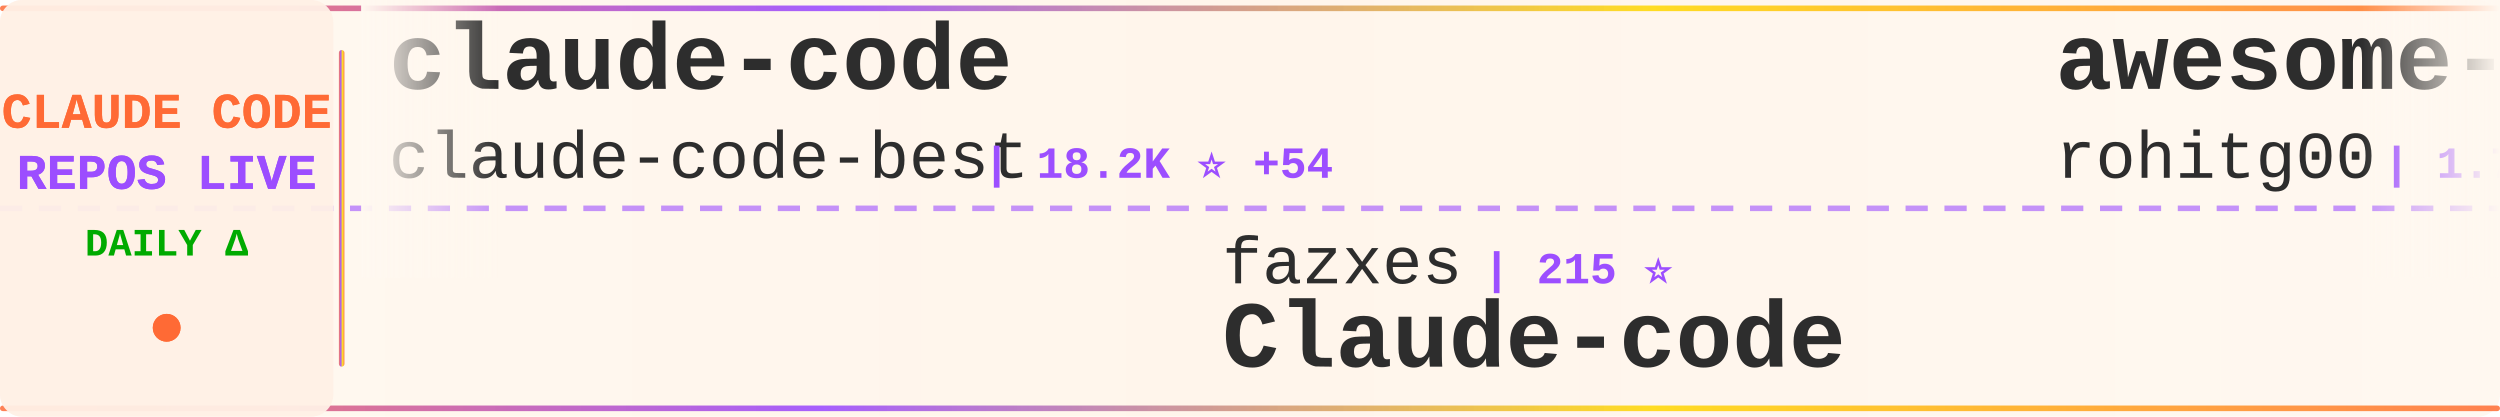
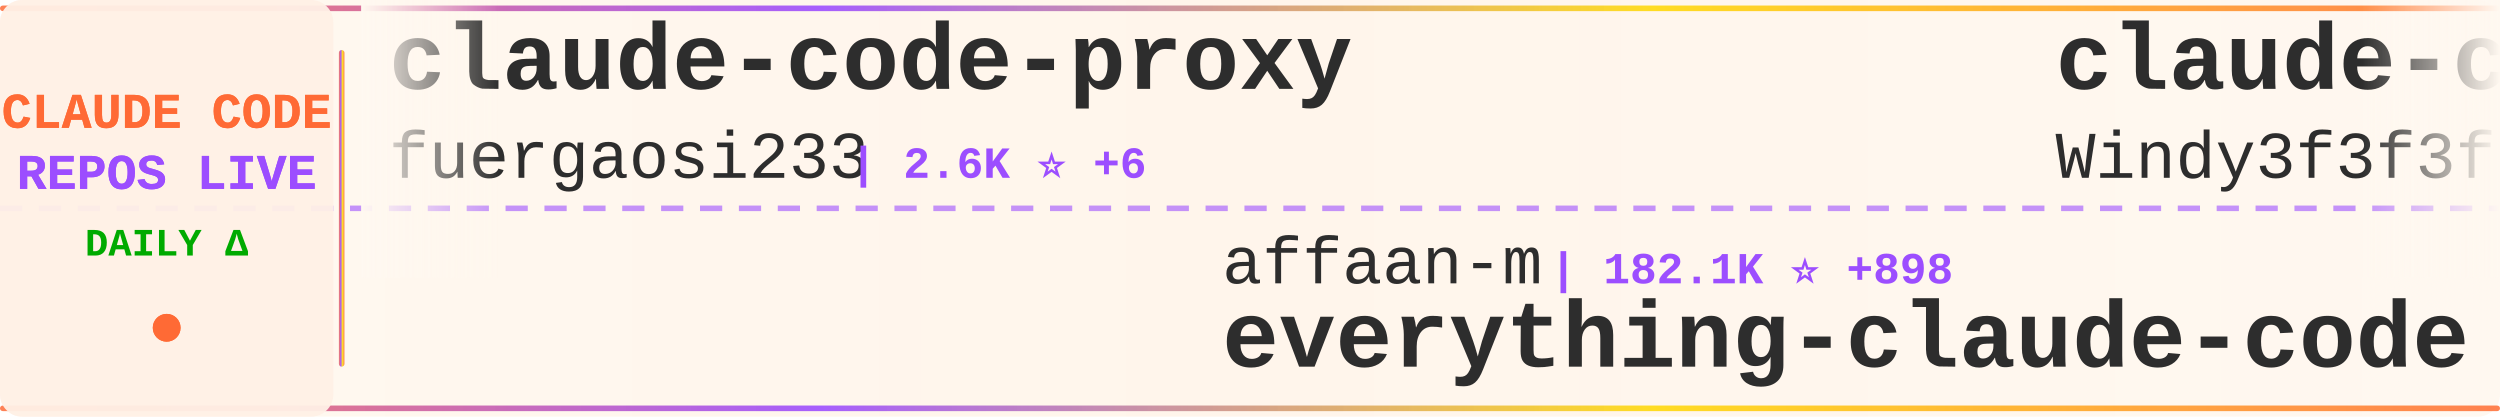
<svg xmlns="http://www.w3.org/2000/svg" width="900" height="150">
  <defs>
    <linearGradient id="tickerBg" x1="0%" y1="0%" x2="100%" y2="0%">
      <stop offset="0%" style="stop-color:#fff8f0;stop-opacity:0.98" />
      <stop offset="50%" style="stop-color:#fff5eb;stop-opacity:1" />
      <stop offset="100%" style="stop-color:#fff8f0;stop-opacity:0.98" />
    </linearGradient>
    <linearGradient id="borderGrad" x1="0%" y1="0%" x2="100%" y2="0%">
      <stop offset="0%" style="stop-color:#FF6B35;stop-opacity:0.85">
        <animate attributeName="stop-opacity" values="0.85;1;0.85" dur="2s" repeatCount="indefinite" />
      </stop>
      <stop offset="33%" style="stop-color:#9C4EFF;stop-opacity:0.9">
        <animate attributeName="stop-opacity" values="0.9;1;0.9" dur="2.2s" repeatCount="indefinite" />
      </stop>
      <stop offset="66%" style="stop-color:#FFD700;stop-opacity:0.85">
        <animate attributeName="stop-opacity" values="0.85;1;0.85" dur="1.8s" repeatCount="indefinite" />
      </stop>
      <stop offset="100%" style="stop-color:#FF6B35;stop-opacity:0.85">
        <animate attributeName="stop-opacity" values="0.85;1;0.85" dur="2s" repeatCount="indefinite" />
      </stop>
    </linearGradient>
    <filter id="textGlow">
      <feGaussianBlur stdDeviation="0.15" result="coloredBlur" />
      <feMerge>
        <feMergeNode in="coloredBlur" />
        <feMergeNode in="SourceGraphic" />
      </feMerge>
    </filter>
    <filter id="metricGlow">
      <feGaussianBlur stdDeviation="0.2" result="coloredBlur" />
      <feMerge>
        <feMergeNode in="coloredBlur" />
        <feMergeNode in="SourceGraphic" />
      </feMerge>
    </filter>
    <linearGradient id="leftFade" x1="0%" y1="0%" x2="100%" y2="0%">
      <stop offset="0%" style="stop-color:#fff8f0;stop-opacity:1" />
      <stop offset="100%" style="stop-color:#fff8f0;stop-opacity:0" />
    </linearGradient>
    <linearGradient id="rightFade" x1="0%" y1="0%" x2="100%" y2="0%">
      <stop offset="0%" style="stop-color:#fff8f0;stop-opacity:0" />
      <stop offset="100%" style="stop-color:#fff8f0;stop-opacity:1" />
    </linearGradient>
  </defs>
  <rect width="900" height="150" fill="url(#tickerBg)" rx="8" />
  <rect x="0" y="2" width="900" height="2" fill="url(#borderGrad)" rx="1" />
  <rect x="0" y="146" width="900" height="2" fill="url(#borderGrad)" rx="1" />
  <line x1="0" y1="75" x2="900" y2="75" stroke="#9C4EFF" stroke-width="2" stroke-dasharray="8 6" opacity="0.6" />
  <rect x="0" y="0" width="120" height="150" fill="#fff0e6" opacity="0.95" rx="8" />
  <text x="60" y="46" font-family="'Courier New', monospace" font-size="18" font-weight="bold" fill="#FF6B35" text-anchor="middle" filter="url(#textGlow)">
    CLAUDE CODE
  </text>
  <text x="60" y="68" font-family="'Courier New', monospace" font-size="18" font-weight="bold" fill="#9C4EFF" text-anchor="middle" filter="url(#textGlow)">
    REPOS LIVE
  </text>
  <text x="60" y="92" font-family="'Courier New', monospace" font-size="14" font-weight="bold" fill="#00aa00" text-anchor="middle">
    DAILY Δ
  </text>
  <circle cx="60" cy="118" r="5" fill="#FF6B35" filter="url(#metricGlow)">
    <animate attributeName="r" values="4;6;4" dur="1.5s" repeatCount="indefinite" />
    <animate attributeName="opacity" values="0.6;1;0.6" dur="1.5s" repeatCount="indefinite" />
  </circle>
  <rect x="122" y="18" width="2" height="114" fill="url(#borderGrad)" rx="1" />
  <clipPath id="tickerClip">
    <rect x="130" y="0" width="770" height="150" />
  </clipPath>
  <g clip-path="url(#tickerClip)">
    <g id="tickerItems">
      <animateTransform attributeName="transform" attributeType="XML" type="translate" from="0 0" to="-3000 0" dur="54s" repeatCount="indefinite" />
      <g transform="translate(0, 0)">
-         <text x="140" y="32" font-family="'Courier New', monospace" font-size="34" font-weight="bold" fill="#2d2d2d">claude-code</text>
-         <text x="140" y="64" font-family="'Courier New', monospace" font-size="24" font-weight="normal" fill="#2d2d2d" opacity="1.0">claude-code-best</text>
-         <text x="354" y="64" font-family="'Courier New', monospace" font-size="16" font-weight="bold" fill="#9C4EFF"> | 18.2K ⭐ +54</text>
+         <text x="140" y="32" font-family="'Courier New', monospace" font-size="34" font-weight="bold" fill="#2d2d2d">claude-code-proxy</text>
+         <text x="140" y="64" font-family="'Courier New', monospace" font-size="24" font-weight="normal" fill="#2d2d2d" opacity="1.0">fuergaosi233</text>
+         <text x="306" y="64" font-family="'Courier New', monospace" font-size="16" font-weight="bold" fill="#9C4EFF"> | 2.6K ⭐ +6</text>
      </g>
      <g transform="translate(300, 0)">
-         <text x="140" y="102" font-family="'Courier New', monospace" font-size="24" font-weight="normal" fill="#2d2d2d" opacity="1.0">fazxes</text>
-         <text x="234" y="102" font-family="'Courier New', monospace" font-size="16" font-weight="bold" fill="#9C4EFF"> | 215 ⭐</text>
-         <text x="140" y="132" font-family="'Courier New', monospace" font-size="34" font-weight="bold" fill="#2d2d2d">Claude-code</text>
+         <text x="140" y="102" font-family="'Courier New', monospace" font-size="24" font-weight="normal" fill="#2d2d2d" opacity="1.0">affaan-m</text>
+         <text x="258" y="102" font-family="'Courier New', monospace" font-size="16" font-weight="bold" fill="#9C4EFF"> | 182.1K ⭐ +898</text>
+         <text x="140" y="132" font-family="'Courier New', monospace" font-size="34" font-weight="bold" fill="#2d2d2d">everything-claude-code</text>
      </g>
      <g transform="translate(600, 0)">
-         <text x="140" y="32" font-family="'Courier New', monospace" font-size="34" font-weight="bold" fill="#2d2d2d">awesome-claude-code-tool...</text>
-         <text x="140" y="64" font-family="'Courier New', monospace" font-size="24" font-weight="normal" fill="#2d2d2d" opacity="1.0">rohitg00</text>
-         <text x="258" y="64" font-family="'Courier New', monospace" font-size="16" font-weight="bold" fill="#9C4EFF"> | 1.7K ⭐ +13</text>
+         <text x="140" y="32" font-family="'Courier New', monospace" font-size="34" font-weight="bold" fill="#2d2d2d">claude-code-from-scratch</text>
+         <text x="140" y="64" font-family="'Courier New', monospace" font-size="24" font-weight="normal" fill="#2d2d2d" opacity="1.0">Windy3f3f3f3f</text>
+         <text x="318" y="64" font-family="'Courier New', monospace" font-size="16" font-weight="bold" fill="#9C4EFF"> | 1.2K ⭐ +8</text>
      </g>
      <g transform="translate(900, 0)">
-         <text x="140" y="102" font-family="'Courier New', monospace" font-size="24" font-weight="normal" fill="#2d2d2d" opacity="1.0">anthropics</text>
-         <text x="282" y="102" font-family="'Courier New', monospace" font-size="16" font-weight="bold" fill="#9C4EFF"> | 134.1K ⭐ +652</text>
-         <text x="140" y="132" font-family="'Courier New', monospace" font-size="34" font-weight="bold" fill="#2d2d2d">skills</text>
+         <text x="140" y="102" font-family="'Courier New', monospace" font-size="24" font-weight="normal" fill="#2d2d2d" opacity="1.0">https-deeplearning-ai</text>
+         <text x="414" y="102" font-family="'Courier New', monospace" font-size="16" font-weight="bold" fill="#9C4EFF"> | 509 ⭐</text>
+         <text x="140" y="132" font-family="'Courier New', monospace" font-size="34" font-weight="bold" fill="#2d2d2d">sc-claude-code-files</text>
      </g>
      <g transform="translate(1200, 0)">
-         <text x="140" y="32" font-family="'Courier New', monospace" font-size="34" font-weight="bold" fill="#2d2d2d">claude-code-webui</text>
-         <text x="140" y="64" font-family="'Courier New', monospace" font-size="24" font-weight="normal" fill="#2d2d2d" opacity="1.0">sugyan</text>
-         <text x="234" y="64" font-family="'Courier New', monospace" font-size="16" font-weight="bold" fill="#9C4EFF"> | 1.1K ⭐ +1</text>
+         <text x="140" y="32" font-family="'Courier New', monospace" font-size="34" font-weight="bold" fill="#2d2d2d">claude-code-source-build</text>
+         <text x="140" y="64" font-family="'Courier New', monospace" font-size="24" font-weight="normal" fill="#2d2d2d" opacity="1.0">andrew-kramer-inno</text>
+         <text x="378" y="64" font-family="'Courier New', monospace" font-size="16" font-weight="bold" fill="#9C4EFF"> | 588 ⭐</text>
      </g>
      <g transform="translate(1500, 0)">
-         <text x="140" y="102" font-family="'Courier New', monospace" font-size="24" font-weight="normal" fill="#2d2d2d" opacity="1.0">sickn33</text>
-         <text x="246" y="102" font-family="'Courier New', monospace" font-size="16" font-weight="bold" fill="#9C4EFF"> | 37.5K ⭐ +93</text>
-         <text x="140" y="132" font-family="'Courier New', monospace" font-size="34" font-weight="bold" fill="#2d2d2d">antigravity-awesome-skil...</text>
+         <text x="140" y="102" font-family="'Courier New', monospace" font-size="24" font-weight="normal" fill="#2d2d2d" opacity="1.0">AprilNEA</text>
+         <text x="258" y="102" font-family="'Courier New', monospace" font-size="16" font-weight="bold" fill="#9C4EFF"> | 378 ⭐ +1</text>
+         <text x="140" y="132" font-family="'Courier New', monospace" font-size="34" font-weight="bold" fill="#2d2d2d">claude-code-source</text>
      </g>
      <g transform="translate(1800, 0)">
-         <text x="140" y="32" font-family="'Courier New', monospace" font-size="34" font-weight="bold" fill="#2d2d2d">Claude-Code-Source-Study</text>
-         <text x="140" y="64" font-family="'Courier New', monospace" font-size="24" font-weight="normal" fill="#2d2d2d" opacity="1.0">luyao618</text>
-         <text x="258" y="64" font-family="'Courier New', monospace" font-size="16" font-weight="bold" fill="#9C4EFF"> | 1.4K ⭐ +8</text>
+         <text x="140" y="32" font-family="'Courier New', monospace" font-size="34" font-weight="bold" fill="#2d2d2d">cc-switch</text>
+         <text x="140" y="64" font-family="'Courier New', monospace" font-size="24" font-weight="normal" fill="#2d2d2d" opacity="1.0">farion1231</text>
+         <text x="282" y="64" font-family="'Courier New', monospace" font-size="16" font-weight="bold" fill="#9C4EFF"> | 70.8K ⭐ +1.1K</text>
      </g>
      <g transform="translate(2100, 0)">
-         <text x="140" y="102" font-family="'Courier New', monospace" font-size="24" font-weight="normal" fill="#2d2d2d" opacity="1.0">nanocoai</text>
-         <text x="258" y="102" font-family="'Courier New', monospace" font-size="16" font-weight="bold" fill="#9C4EFF"> | 28.9K ⭐ +28</text>
-         <text x="140" y="132" font-family="'Courier New', monospace" font-size="34" font-weight="bold" fill="#2d2d2d">nanoclaw</text>
+         <text x="140" y="102" font-family="'Courier New', monospace" font-size="24" font-weight="normal" fill="#2d2d2d" opacity="1.0">lorryjovens-hub</text>
+         <text x="342" y="102" font-family="'Courier New', monospace" font-size="16" font-weight="bold" fill="#9C4EFF"> | 1.6K ⭐ +5</text>
+         <text x="140" y="132" font-family="'Courier New', monospace" font-size="34" font-weight="bold" fill="#2d2d2d">claude-code-rust</text>
      </g>
      <g transform="translate(2400, 0)">
-         <text x="140" y="32" font-family="'Courier New', monospace" font-size="34" font-weight="bold" fill="#2d2d2d">claude-code-source-code-...</text>
-         <text x="140" y="64" font-family="'Courier New', monospace" font-size="24" font-weight="normal" fill="#2d2d2d" opacity="1.0">ghuntley</text>
-         <text x="258" y="64" font-family="'Courier New', monospace" font-size="16" font-weight="bold" fill="#9C4EFF"> | 976 ⭐</text>
+         <text x="140" y="32" font-family="'Courier New', monospace" font-size="34" font-weight="bold" fill="#2d2d2d">claude-code-sourcemap</text>
+         <text x="140" y="64" font-family="'Courier New', monospace" font-size="24" font-weight="normal" fill="#2d2d2d" opacity="1.0">ChinaSiro</text>
+         <text x="270" y="64" font-family="'Courier New', monospace" font-size="16" font-weight="bold" fill="#9C4EFF"> | 9.2K ⭐ +8</text>
      </g>
      <g transform="translate(2700, 0)">
-         <text x="140" y="102" font-family="'Courier New', monospace" font-size="24" font-weight="normal" fill="#2d2d2d" opacity="1.0">nicedreamzapp</text>
-         <text x="318" y="102" font-family="'Courier New', monospace" font-size="16" font-weight="bold" fill="#9C4EFF"> | 2.6K ⭐ +12</text>
-         <text x="140" y="132" font-family="'Courier New', monospace" font-size="34" font-weight="bold" fill="#2d2d2d">claude-code-local</text>
+         <text x="140" y="102" font-family="'Courier New', monospace" font-size="24" font-weight="normal" fill="#2d2d2d" opacity="1.0">musistudio</text>
+         <text x="282" y="102" font-family="'Courier New', monospace" font-size="16" font-weight="bold" fill="#9C4EFF"> | 34.0K ⭐ +67</text>
+         <text x="140" y="132" font-family="'Courier New', monospace" font-size="34" font-weight="bold" fill="#2d2d2d">claude-code-router</text>
      </g>
      <g transform="translate(3000, 0)">
-         <text x="140" y="32" font-family="'Courier New', monospace" font-size="34" font-weight="bold" fill="#2d2d2d">claude-code</text>
-         <text x="140" y="64" font-family="'Courier New', monospace" font-size="24" font-weight="normal" fill="#2d2d2d" opacity="1.0">claude-code-best</text>
-         <text x="354" y="64" font-family="'Courier New', monospace" font-size="16" font-weight="bold" fill="#9C4EFF"> | 18.2K ⭐ +54</text>
+         <text x="140" y="32" font-family="'Courier New', monospace" font-size="34" font-weight="bold" fill="#2d2d2d">claude-code-proxy</text>
+         <text x="140" y="64" font-family="'Courier New', monospace" font-size="24" font-weight="normal" fill="#2d2d2d" opacity="1.0">fuergaosi233</text>
+         <text x="306" y="64" font-family="'Courier New', monospace" font-size="16" font-weight="bold" fill="#9C4EFF"> | 2.6K ⭐ +6</text>
      </g>
      <g transform="translate(3300, 0)">
-         <text x="140" y="102" font-family="'Courier New', monospace" font-size="24" font-weight="normal" fill="#2d2d2d" opacity="1.0">fazxes</text>
-         <text x="234" y="102" font-family="'Courier New', monospace" font-size="16" font-weight="bold" fill="#9C4EFF"> | 215 ⭐</text>
-         <text x="140" y="132" font-family="'Courier New', monospace" font-size="34" font-weight="bold" fill="#2d2d2d">Claude-code</text>
+         <text x="140" y="102" font-family="'Courier New', monospace" font-size="24" font-weight="normal" fill="#2d2d2d" opacity="1.0">affaan-m</text>
+         <text x="258" y="102" font-family="'Courier New', monospace" font-size="16" font-weight="bold" fill="#9C4EFF"> | 182.1K ⭐ +898</text>
+         <text x="140" y="132" font-family="'Courier New', monospace" font-size="34" font-weight="bold" fill="#2d2d2d">everything-claude-code</text>
      </g>
      <g transform="translate(3600, 0)">
-         <text x="140" y="32" font-family="'Courier New', monospace" font-size="34" font-weight="bold" fill="#2d2d2d">awesome-claude-code-tool...</text>
-         <text x="140" y="64" font-family="'Courier New', monospace" font-size="24" font-weight="normal" fill="#2d2d2d" opacity="1.0">rohitg00</text>
-         <text x="258" y="64" font-family="'Courier New', monospace" font-size="16" font-weight="bold" fill="#9C4EFF"> | 1.7K ⭐ +13</text>
+         <text x="140" y="32" font-family="'Courier New', monospace" font-size="34" font-weight="bold" fill="#2d2d2d">claude-code-from-scratch</text>
+         <text x="140" y="64" font-family="'Courier New', monospace" font-size="24" font-weight="normal" fill="#2d2d2d" opacity="1.0">Windy3f3f3f3f</text>
+         <text x="318" y="64" font-family="'Courier New', monospace" font-size="16" font-weight="bold" fill="#9C4EFF"> | 1.2K ⭐ +8</text>
      </g>
      <g transform="translate(3900, 0)">
-         <text x="140" y="102" font-family="'Courier New', monospace" font-size="24" font-weight="normal" fill="#2d2d2d" opacity="1.0">anthropics</text>
-         <text x="282" y="102" font-family="'Courier New', monospace" font-size="16" font-weight="bold" fill="#9C4EFF"> | 134.1K ⭐ +652</text>
-         <text x="140" y="132" font-family="'Courier New', monospace" font-size="34" font-weight="bold" fill="#2d2d2d">skills</text>
+         <text x="140" y="102" font-family="'Courier New', monospace" font-size="24" font-weight="normal" fill="#2d2d2d" opacity="1.0">https-deeplearning-ai</text>
+         <text x="414" y="102" font-family="'Courier New', monospace" font-size="16" font-weight="bold" fill="#9C4EFF"> | 509 ⭐</text>
+         <text x="140" y="132" font-family="'Courier New', monospace" font-size="34" font-weight="bold" fill="#2d2d2d">sc-claude-code-files</text>
      </g>
    </g>
  </g>
  <rect x="130" y="0" width="50" height="100" fill="url(#leftFade)" />
  <rect x="850" y="0" width="50" height="100" fill="url(#rightFade)" />
</svg>
